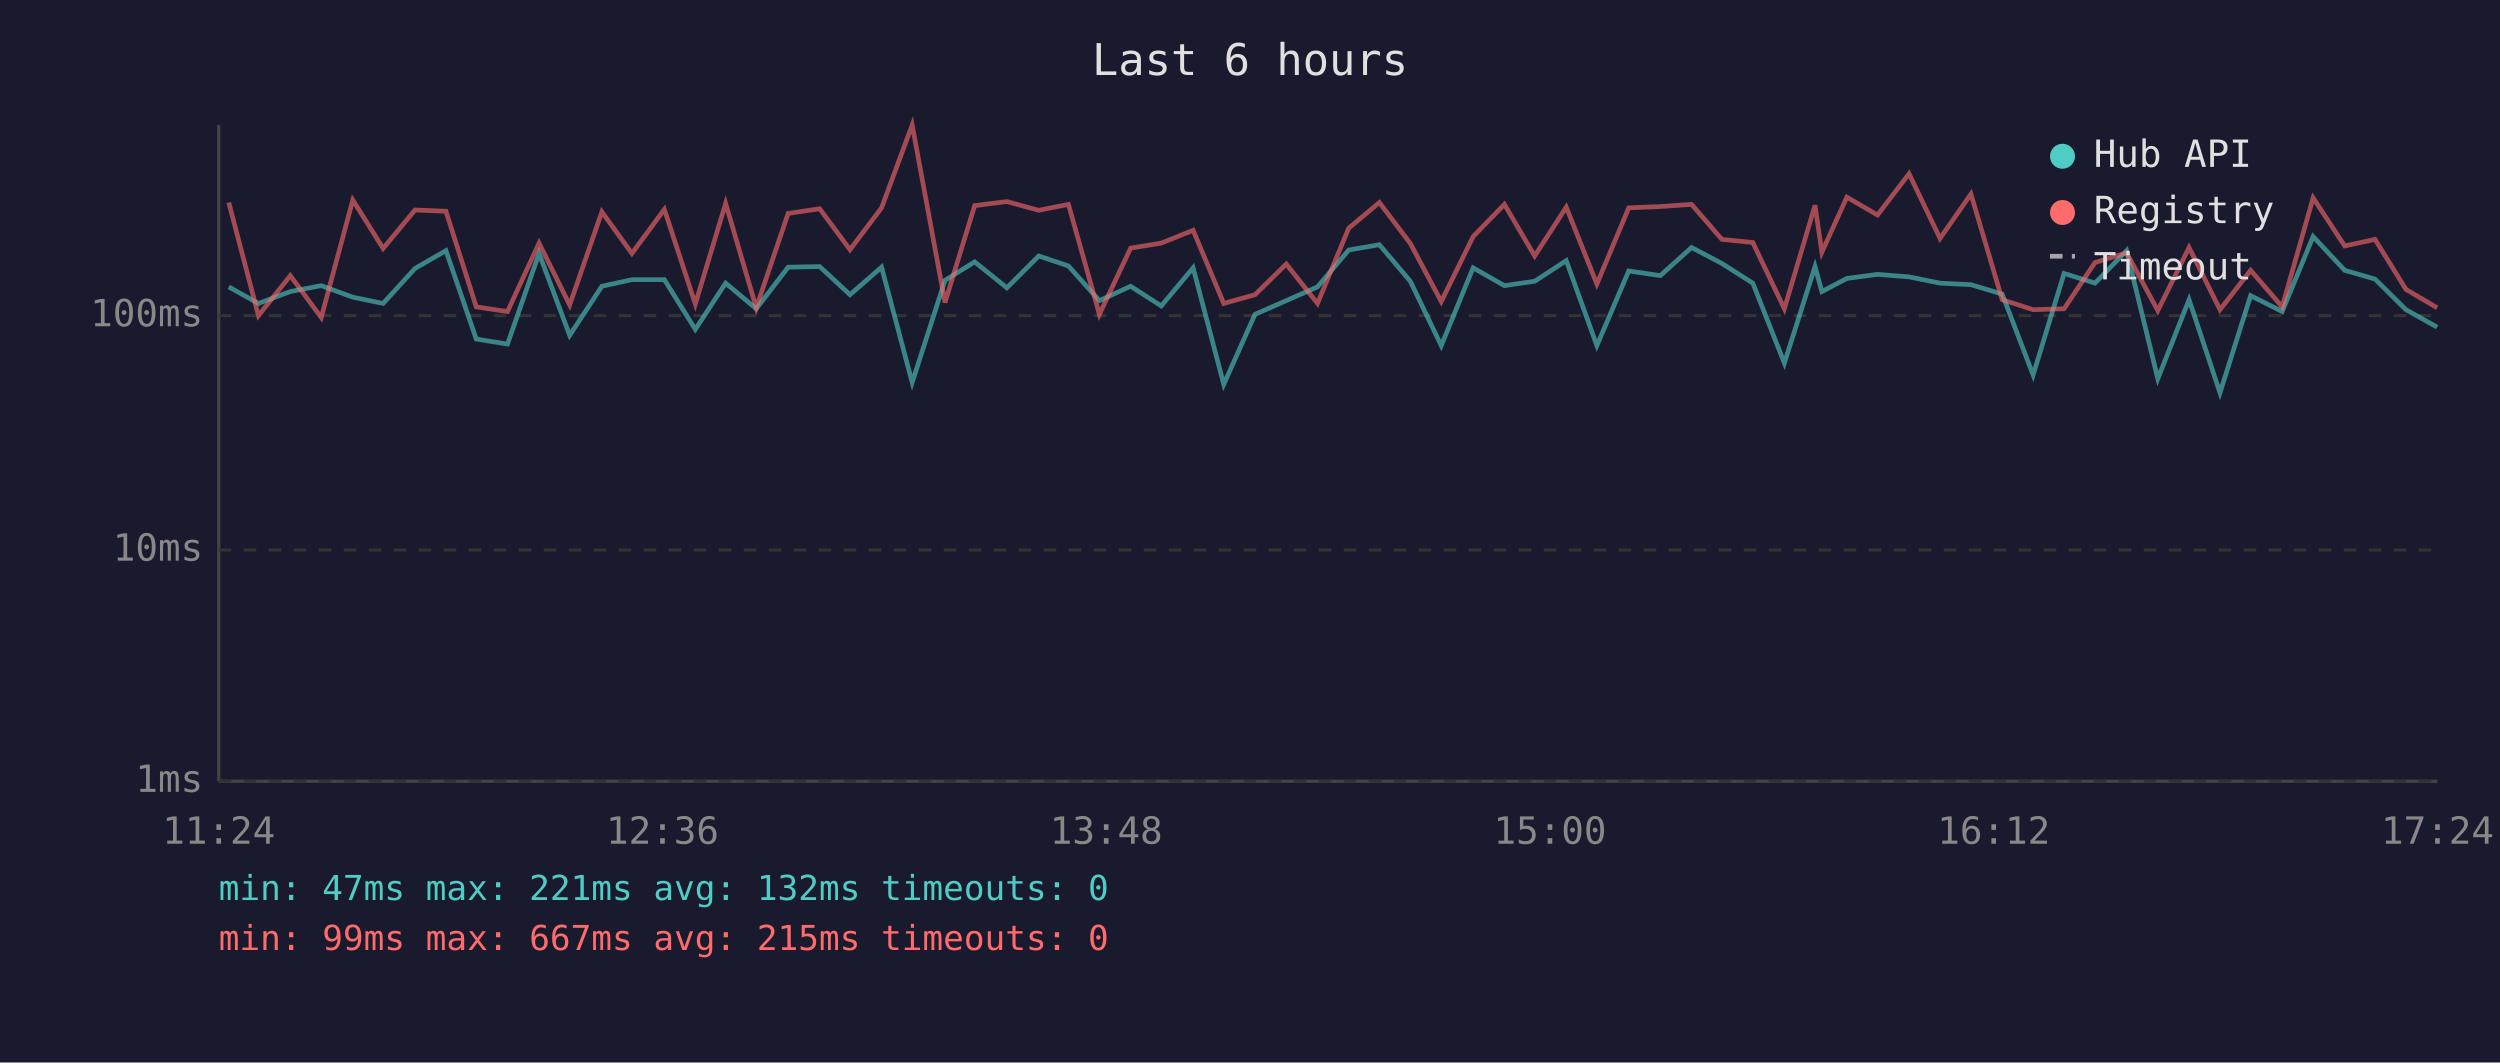
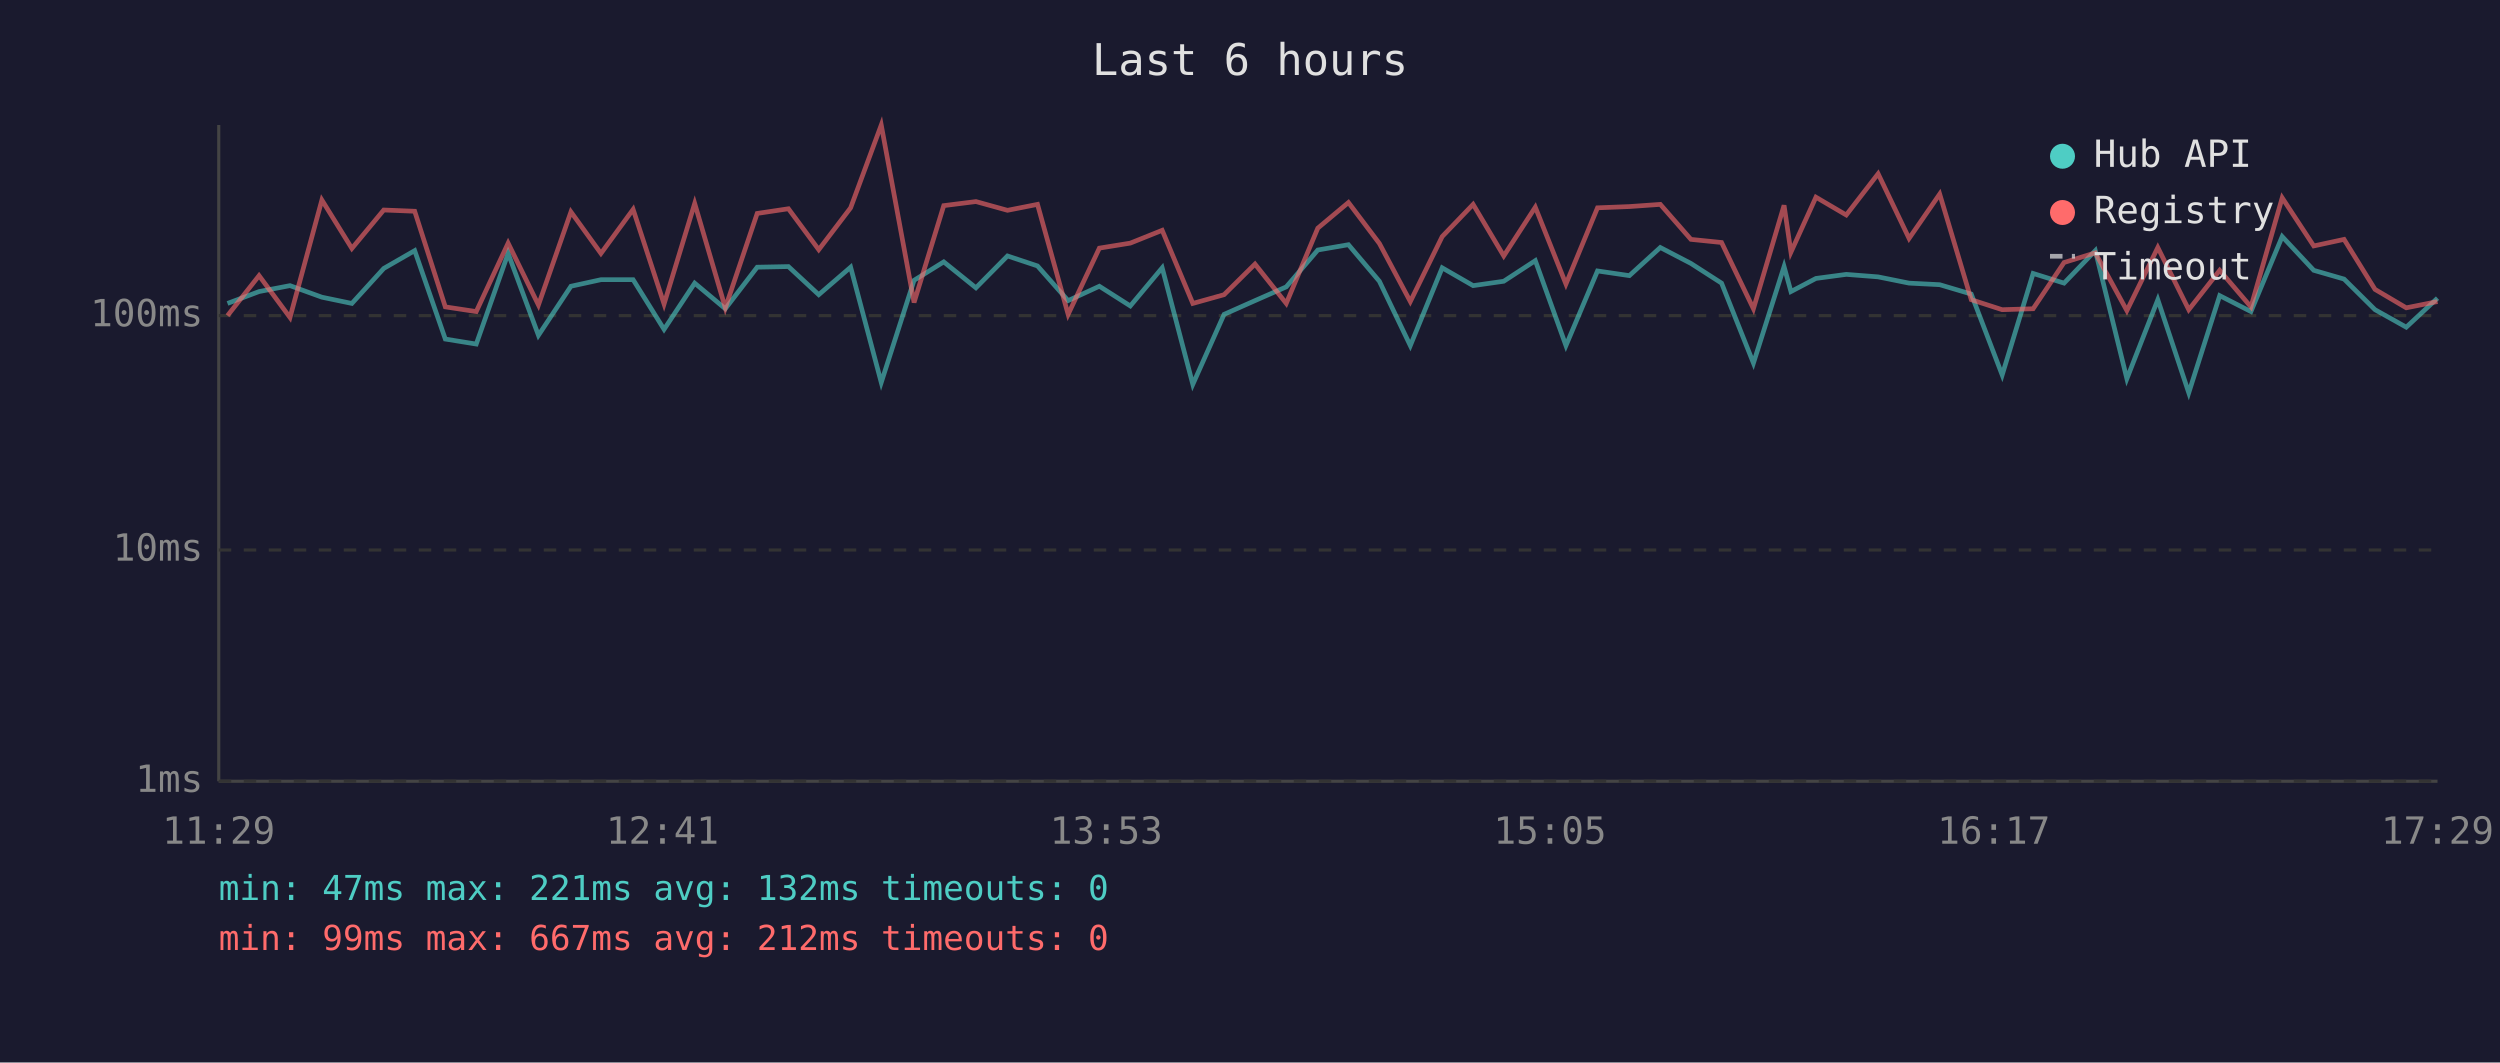
<svg xmlns="http://www.w3.org/2000/svg" viewBox="0 0 800 340" font-family="monospace" font-size="12">
  <rect width="800" height="340" fill="#1a1a2e" />
  <text x="400" y="24" fill="#e0e0e0" font-size="14" text-anchor="middle">Last 6 hours</text>
  <line x1="70" y1="40" x2="70" y2="250" stroke="#444" stroke-width="1" />
  <line x1="70" y1="250" x2="780" y2="250" stroke="#444" stroke-width="1" />
  <line x1="70" y1="250" x2="780" y2="250" stroke="#333" stroke-width="1" stroke-dasharray="4" />
  <text x="65" y="250" fill="#888" text-anchor="end" dominant-baseline="middle">1ms</text>
  <line x1="70" y1="176" x2="780" y2="176" stroke="#333" stroke-width="1" stroke-dasharray="4" />
  <text x="65" y="176" fill="#888" text-anchor="end" dominant-baseline="middle">10ms</text>
  <line x1="70" y1="101" x2="780" y2="101" stroke="#333" stroke-width="1" stroke-dasharray="4" />
  <text x="65" y="101" fill="#888" text-anchor="end" dominant-baseline="middle">100ms</text>
-   <text x="70" y="270" fill="#888" text-anchor="middle">11:24</text>
-   <text x="212" y="270" fill="#888" text-anchor="middle">12:36</text>
-   <text x="354" y="270" fill="#888" text-anchor="middle">13:48</text>
-   <text x="496" y="270" fill="#888" text-anchor="middle">15:00</text>
-   <text x="638" y="270" fill="#888" text-anchor="middle">16:12</text>
-   <text x="780" y="270" fill="#888" text-anchor="middle">17:24</text>
-   <polyline points="73.2,91.8 82.7,97.1 92.9,93.3 102.8,91.4 112.9,95.1 122.6,97.1 132.8,85.9 142.7,80.2 152.4,108.5 162.4,110.1 172.5,81.1 182.3,107.3 192.6,91.6 202.2,89.5 212.6,89.5 222.5,105.4 232.2,90.6 242.0,98.8 252.2,85.5 262.3,85.3 272.0,94.3 282.1,85.5 291.9,122.4 302.4,89.7 311.9,83.8 322.2,92.1 332.4,81.9 341.9,85.1 351.8,96.2 361.8,91.6 371.6,97.9 381.8,85.7 391.6,123.0 401.6,100.6 411.6,96.2 421.6,91.8 431.6,80.0 441.4,78.3 451.3,90.0 461.2,110.6 471.4,85.7 481.4,91.4 491.1,90.0 501.2,83.4 511.0,110.6 521.2,86.7 531.3,88.2 541.3,79.2 551.0,84.3 560.9,90.6 571.0,116.2 580.8,85.3 583.0,93.3 591.0,89.1 600.8,87.8 610.9,88.6 620.8,90.6 630.7,91.1 640.7,94.1 650.6,120.0 660.5,87.5 670.4,90.6 680.5,80.2 690.5,121.2 700.5,95.9 710.4,125.7 720.2,94.6 730.3,99.7 740.2,75.7 750.3,86.5 760.0,89.3 769.9,99.1 779.9,104.7" fill="none" stroke="#4ecdc4" stroke-width="1.5" opacity="0.6" />
-   <polyline points="73.2,64.8 82.7,101.0 92.9,88.2 102.8,101.6 112.9,64.0 122.6,79.5 132.8,67.2 142.7,67.6 152.4,98.2 162.4,99.7 172.5,77.8 182.3,97.6 192.6,67.8 202.2,81.1 212.6,67.0 222.5,97.3 232.2,65.1 242.0,98.5 252.2,68.3 262.3,66.8 272.0,79.9 282.1,66.5 291.9,40.0 302.4,96.8 311.9,65.8 322.2,64.5 332.4,67.3 341.9,65.4 351.8,100.6 361.8,79.4 371.6,77.8 381.8,73.7 391.6,97.1 401.6,94.3 411.6,84.5 421.6,97.1 431.6,73.0 441.4,64.8 451.3,77.9 461.2,96.5 471.4,75.7 481.4,65.4 491.1,81.9 501.2,66.3 511.0,90.9 521.2,66.5 531.3,66.1 541.3,65.4 551.0,76.6 560.9,77.6 571.0,98.8 580.8,65.7 583.0,80.7 591.0,63.1 600.8,68.8 610.9,55.6 620.8,76.3 630.7,62.1 640.7,95.9 650.6,99.1 660.5,98.8 670.4,84.0 680.5,80.9 690.5,99.4 700.5,79.2 710.4,99.1 720.2,86.5 730.3,98.2 740.2,63.3 750.3,78.7 760.0,76.6 769.9,92.6 779.9,98.5" fill="none" stroke="#ff6b6b" stroke-width="1.5" opacity="0.6" />
+   <text x="70" y="270" fill="#888" text-anchor="middle">11:29</text>
+   <text x="212" y="270" fill="#888" text-anchor="middle">12:41</text>
+   <text x="354" y="270" fill="#888" text-anchor="middle">13:53</text>
+   <text x="496" y="270" fill="#888" text-anchor="middle">15:05</text>
+   <text x="638" y="270" fill="#888" text-anchor="middle">16:17</text>
+   <text x="780" y="270" fill="#888" text-anchor="middle">17:29</text>
+   <polyline points="72.8,97.1 82.9,93.3 92.8,91.4 103.0,95.1 112.6,97.1 122.8,85.9 132.7,80.2 142.5,108.5 152.4,110.1 162.6,81.1 172.3,107.3 182.7,91.6 192.3,89.5 202.6,89.5 212.5,105.4 222.3,90.6 232.1,98.8 242.3,85.5 252.3,85.3 262.0,94.3 272.2,85.5 282.0,122.4 292.5,89.7 302.0,83.8 312.3,92.1 322.4,81.9 332.0,85.1 341.8,96.2 351.8,91.6 361.7,97.9 371.9,85.7 381.7,123.0 391.7,100.6 401.6,96.2 411.6,91.8 421.7,80.0 431.5,78.3 441.4,90.0 451.3,110.6 461.5,85.7 471.4,91.4 481.2,90.0 491.3,83.4 501.1,110.6 511.2,86.7 521.4,88.2 531.3,79.2 541.1,84.3 550.9,90.6 561.1,116.2 570.9,85.3 573.1,93.3 581.1,89.1 590.8,87.8 601.0,88.6 610.9,90.6 620.7,91.1 630.8,94.1 640.7,120.0 650.6,87.5 660.5,90.6 670.5,80.2 680.6,121.2 690.5,95.9 700.4,125.7 710.3,94.6 720.3,99.7 730.3,75.7 740.4,86.5 750.1,89.3 760.0,99.1 770.0,104.7 780.0,95.4" fill="none" stroke="#4ecdc4" stroke-width="1.5" opacity="0.6" />
+   <polyline points="72.8,101.0 82.9,88.2 92.8,101.6 103.0,64.0 112.6,79.5 122.8,67.2 132.7,67.6 142.5,98.2 152.4,99.7 162.6,77.8 172.3,97.6 182.7,67.8 192.3,81.1 202.6,67.0 212.5,97.3 222.3,65.1 232.1,98.5 242.3,68.3 252.3,66.8 262.0,79.9 272.2,66.5 282.0,40.0 292.5,96.8 302.0,65.8 312.3,64.5 322.4,67.3 332.0,65.4 341.8,100.6 351.8,79.4 361.7,77.8 371.9,73.7 381.7,97.1 391.7,94.3 401.6,84.5 411.6,97.1 421.7,73.0 431.5,64.8 441.4,77.9 451.3,96.5 461.5,75.7 471.4,65.4 481.2,81.9 491.3,66.3 501.1,90.9 511.2,66.5 521.4,66.1 531.3,65.4 541.1,76.6 550.9,77.6 561.1,98.8 570.9,65.7 573.1,80.7 581.1,63.1 590.8,68.8 601.0,55.6 610.9,76.3 620.7,62.1 630.8,95.9 640.7,99.1 650.6,98.8 660.5,84.0 670.5,80.9 680.6,99.4 690.5,79.2 700.4,99.1 710.3,86.5 720.3,98.2 730.3,63.3 740.4,78.7 750.1,76.6 760.0,92.6 770.0,98.5 780.0,96.5" fill="none" stroke="#ff6b6b" stroke-width="1.5" opacity="0.6" />
  <circle cx="660" cy="50" r="4" fill="#4ecdc4" />
  <text x="670" y="50" fill="#e0e0e0" dominant-baseline="middle">Hub API</text>
  <circle cx="660" cy="68" r="4" fill="#ff6b6b" />
  <text x="670" y="68" fill="#e0e0e0" dominant-baseline="middle">Registry</text>
  <line x1="656" y1="82" x2="664" y2="82" stroke="#e0e0e0" stroke-width="1.5" stroke-dasharray="4,3" opacity="0.7" />
  <text x="670" y="86" fill="#e0e0e0" dominant-baseline="middle">Timeout</text>
  <text x="70" y="288" fill="#4ecdc4" font-size="11">min: 47ms  max: 221ms  avg: 132ms  timeouts: 0</text>
-   <text x="70" y="304" fill="#ff6b6b" font-size="11">min: 99ms  max: 667ms  avg: 215ms  timeouts: 0</text>
+   <text x="70" y="304" fill="#ff6b6b" font-size="11">min: 99ms  max: 667ms  avg: 212ms  timeouts: 0</text>
</svg>
